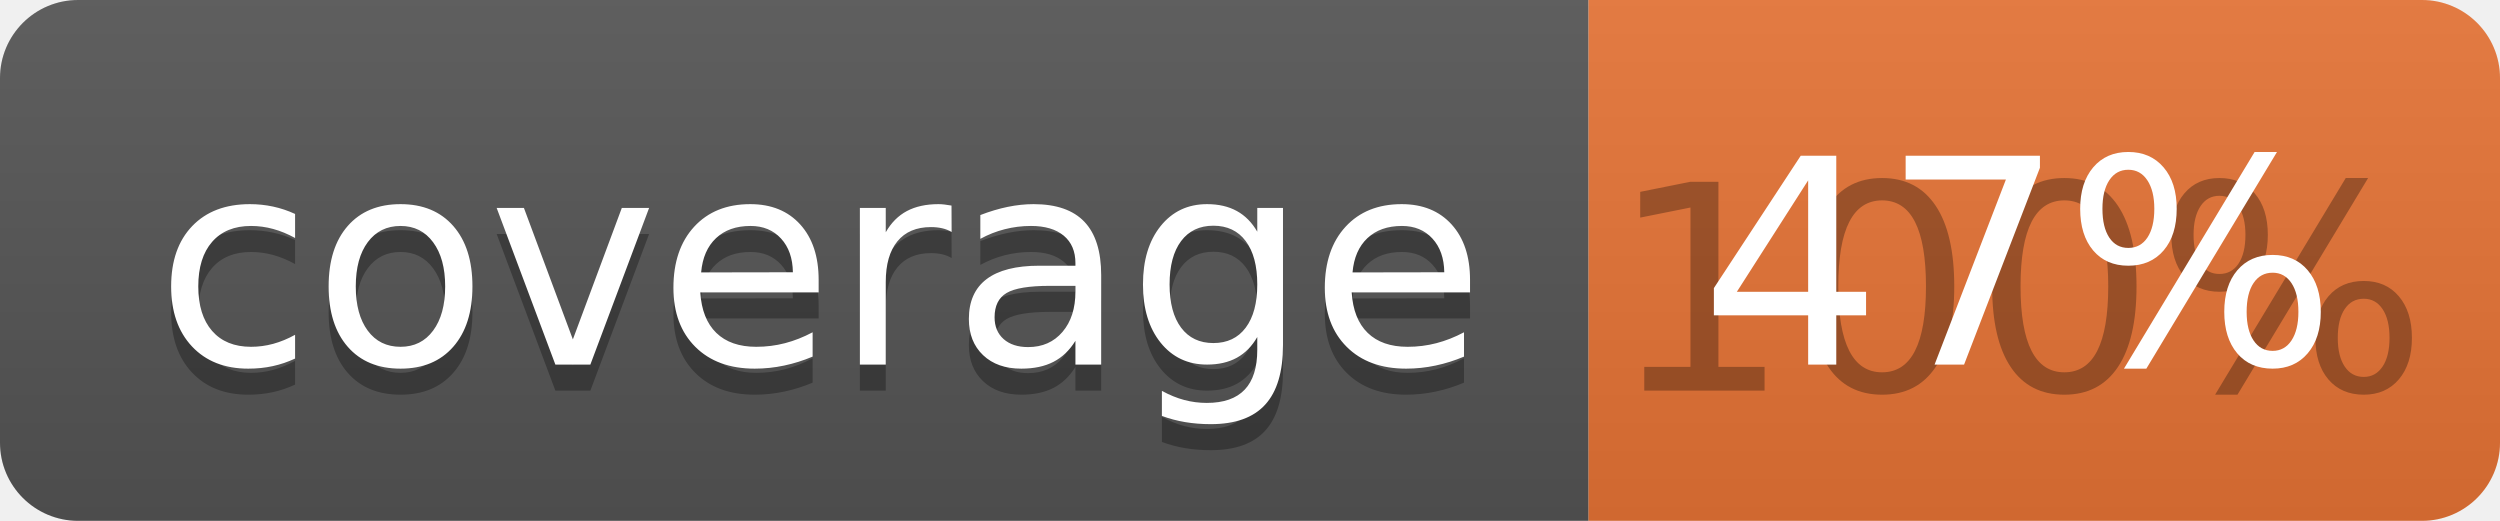
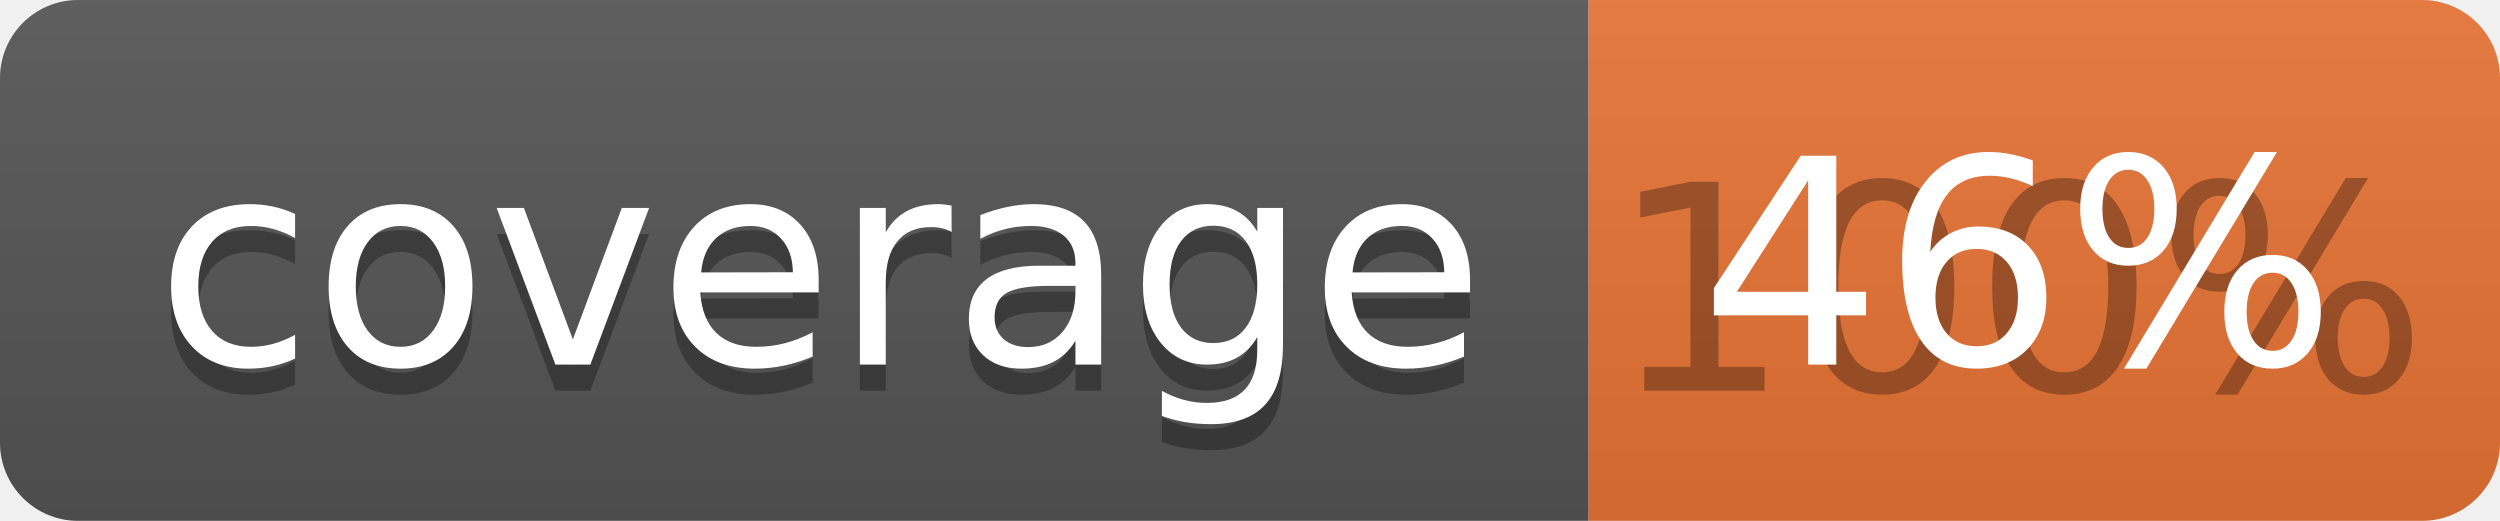
<svg xmlns="http://www.w3.org/2000/svg" width="96" height="20">
  <linearGradient id="b" x2="0" y2="100%">
    <stop offset="0" stop-color="#bbb" stop-opacity=".1" />
    <stop offset="1" stop-opacity=".1" />
  </linearGradient>
  <clipPath id="a">
    <rect width="96" height="20" rx="3" fill="#fff" />
  </clipPath>
  <g clip-path="url(#a)">
    <path fill="#555" d="M0 0h61v20H0z" />
    <path fill="#E87435" d="M61 0h35v20H61z" />
    <path fill="url(#b)" d="M0 0h96v20H0z" />
  </g>
  <g fill="#fff" text-anchor="middle" font-family="DejaVu Sans,Verdana,Geneva,sans-serif" font-size="110">
    <text x="315" y="150" fill="#010101" fill-opacity=".3" transform="scale(.1)" textLength="510">coverage</text>
    <text x="315" y="140" transform="scale(.1)" textLength="510">coverage</text>
    <text x="775" y="150" fill="#010101" fill-opacity=".3" transform="scale(.1)" textLength="250">100%</text>
-     <text x="775" y="140" transform="scale(.1)" textLength="250">47%</text>
+     <text x="775" y="140" transform="scale(.1)" textLength="250">46%</text>
  </g>
</svg>
